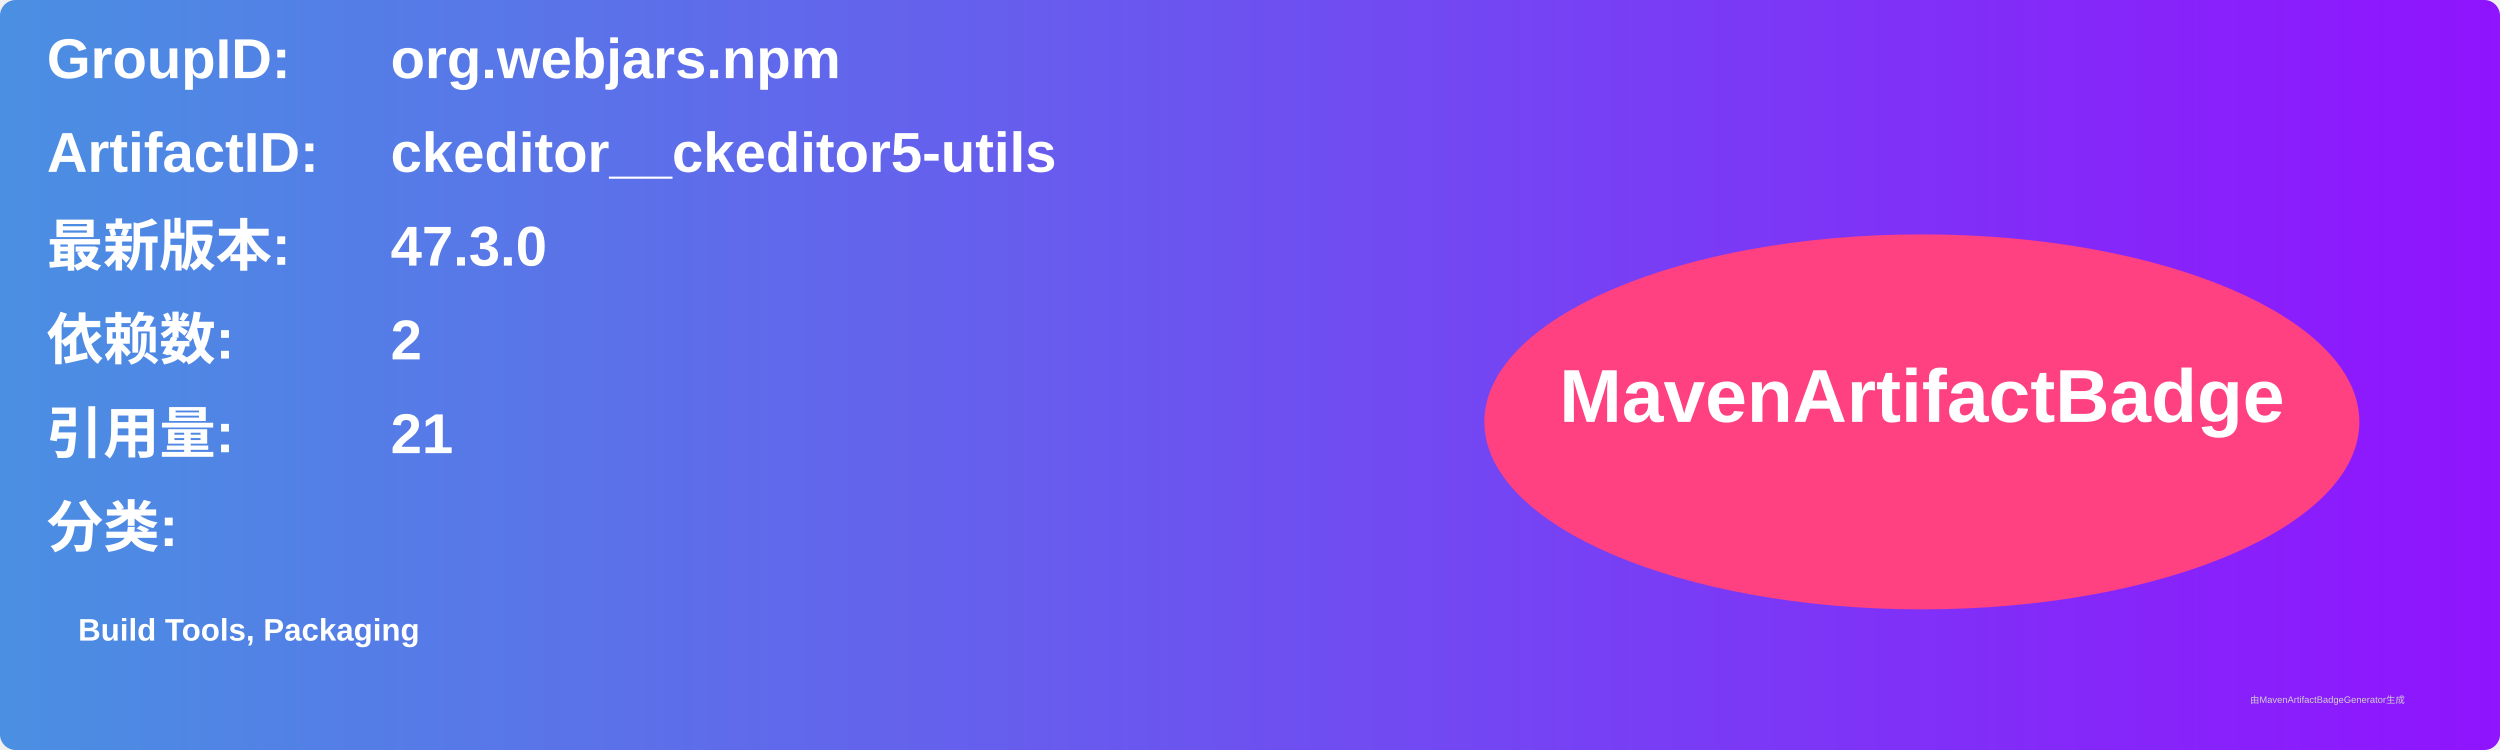
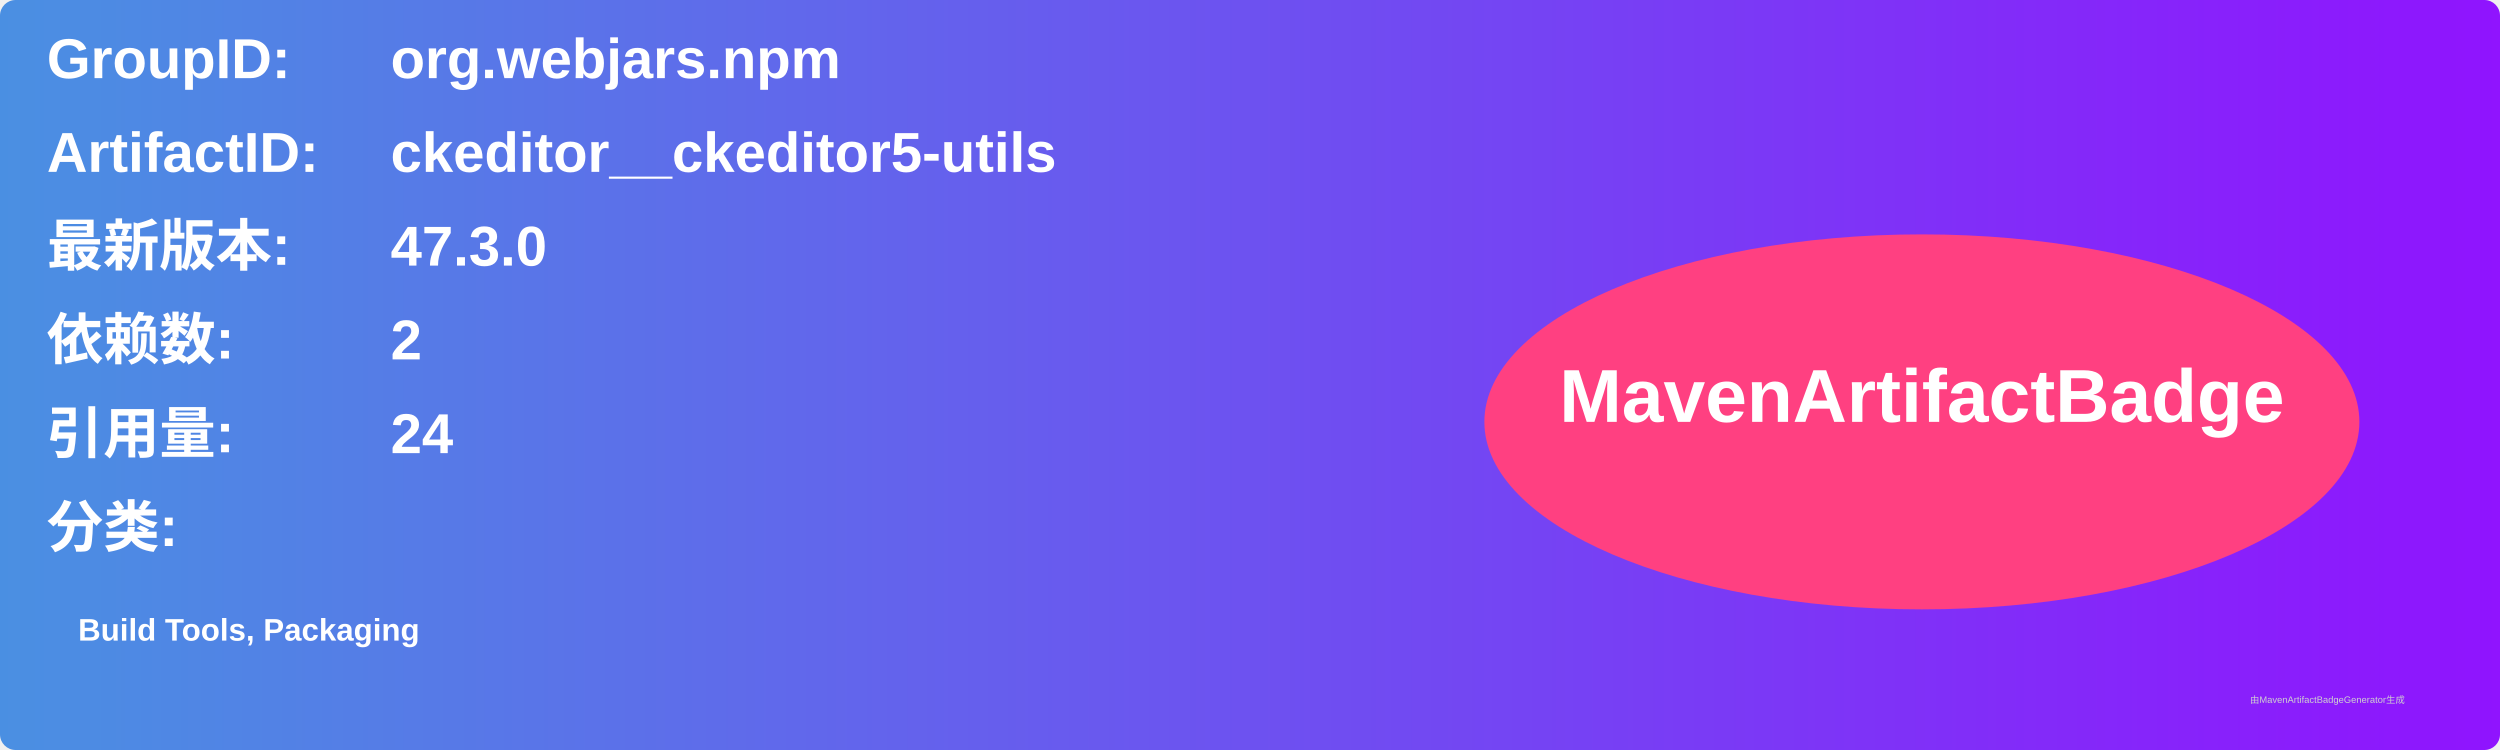
<svg xmlns="http://www.w3.org/2000/svg" width="800" height="240" viewBox="0 0 800 240">
  <linearGradient id="grad" x1="0%" y1="0%" x2="100%" y2="0%">
    <stop offset="0%" stop-color="#4a90e2" />
    <stop offset="100%" stop-color="#9013fe" />
  </linearGradient>
  <rect width="100%" height="100%" rx="5" ry="5" fill="url(#grad)" />
  <g transform="translate(15, 15)">
    <text x="0" y="10" font-family="Arial" font-size="18" fill="white" font-weight="bold" width="260">GroupID:</text>
    <text x="110" y="10" font-family="Arial" font-size="18" fill="white" font-weight="bold" width="460">org.webjars.npm</text>
    <text x="0" y="40" font-family="Arial" font-size="18" fill="white" font-weight="bold" width="260">ArtifactID:</text>
    <text x="110" y="40" font-family="Arial" font-size="18" fill="white" font-weight="bold" width="460">ckeditor__ckeditor5-utils</text>
    <text x="0" y="70" font-family="Arial" font-size="18" fill="white" font-weight="bold">最新版本:</text>
    <text x="110" y="70" font-family="Arial" font-size="18" fill="white" font-weight="bold">
      <tspan font-weight="bold">47.3.0</tspan>
    </text>
    <text x="0" y="100" font-family="Arial" font-size="18" fill="white" font-weight="bold">依赖数: </text>
    <text x="110" y="100" font-family="Arial" font-size="18" fill="white">
      <tspan font-weight="bold">2</tspan>
    </text>
    <text x="0" y="130" font-family="Arial" font-size="18" fill="white" font-weight="bold">引用量: </text>
    <text x="110" y="130" font-family="Arial" font-size="18" fill="white">
-       <tspan font-weight="bold">21</tspan>
+       <tspan font-weight="bold">24</tspan>
    </text>
    <text x="0" y="160" font-family="Arial" font-size="18" fill="white" font-weight="bold">分类:</text>
    <text x="10" y="190" font-family="Arial" font-size="10" fill="white">
      <tspan font-weight="bold">Build Tools, Packaging</tspan>
    </text>
    <ellipse cx="600" cy="120" rx="140" ry="60" fill="#ff4081" />
    <text x="600" y="120" text-anchor="middle" font-family="Arial" font-size="24" fill="white" font-weight="bold">MavenArtifactBadge</text>
  </g>
  <text x="720" y="225" font-family="Arial" font-size="3" fill="#d0d0d0">由MavenArtifactBadgeGenerator生成</text>
</svg>
